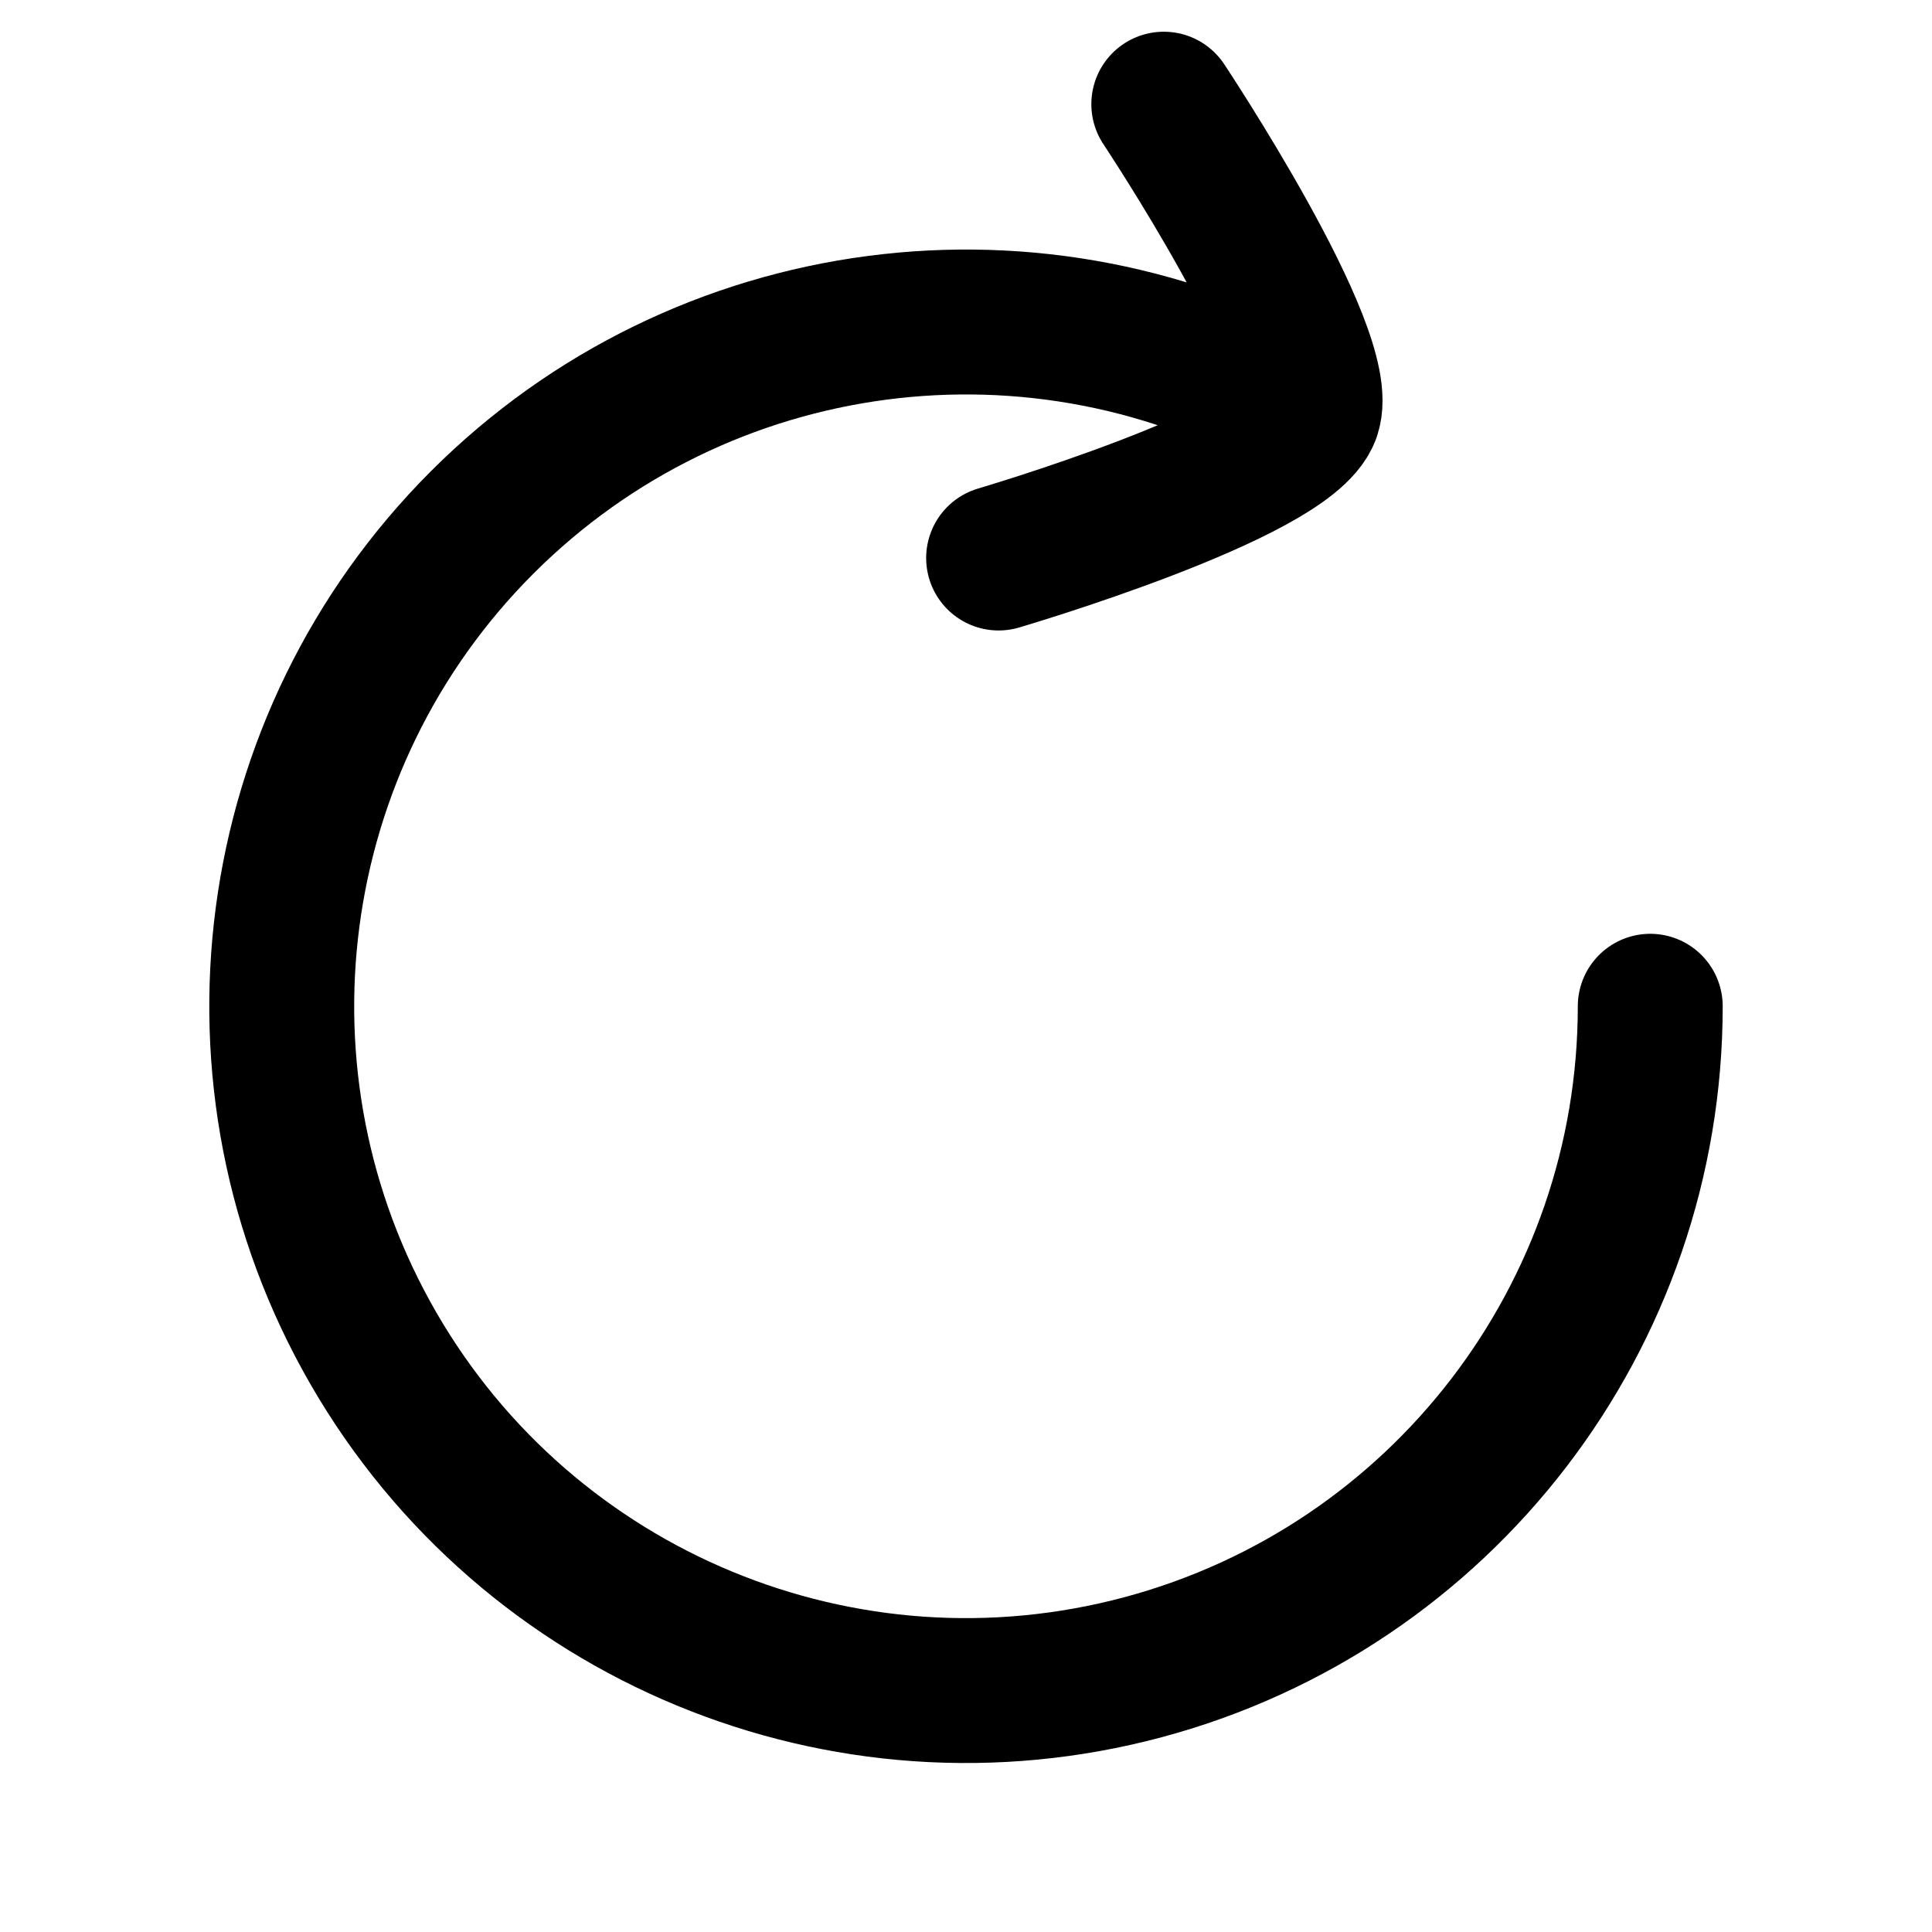
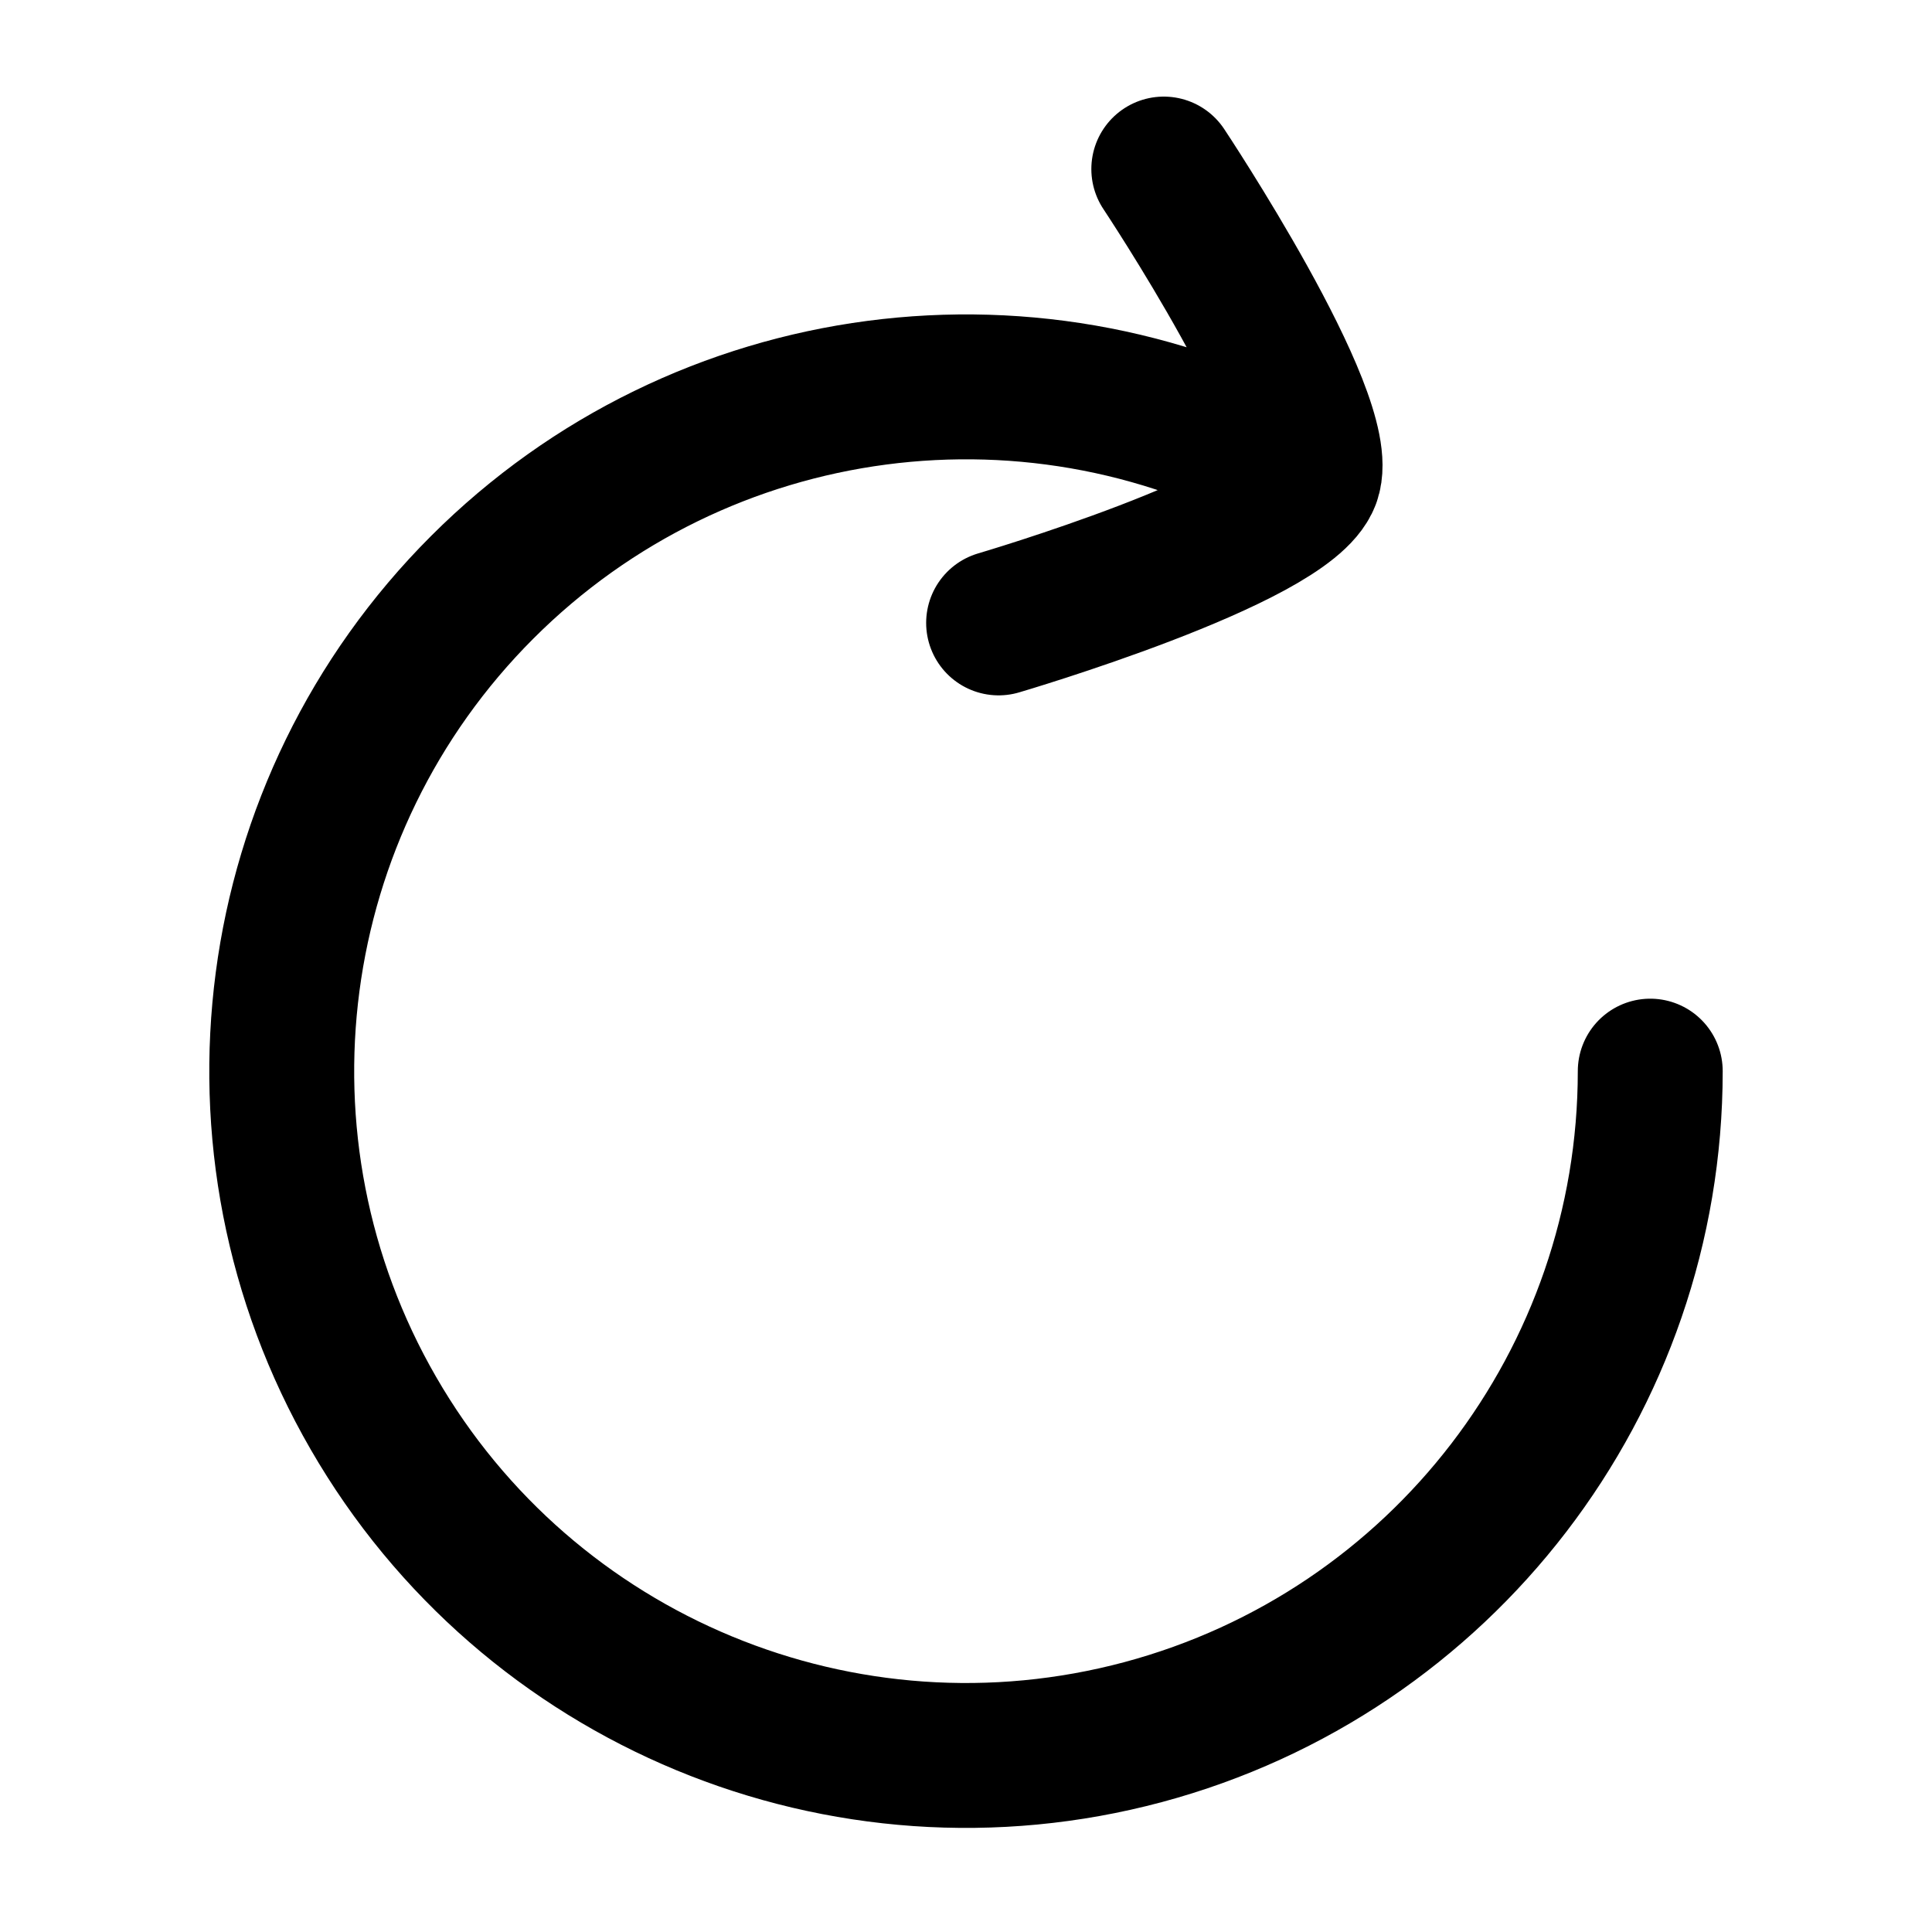
<svg viewBox="0 0 24 24" fill="none" stroke-width="1.8" stroke-linecap="round" stroke-linejoin="round">
-   <path d="M20.5 12.5A8.5 8.5 0 1 1 16.25 5.139 M12.405 6.932C12.405 6.932 15.98 5.882 16.25 5.139C16.52 4.396 14.457 1.294 14.457 1.294" stroke="currentColor" />
+   <path d="M20.5 13.306C20.5 17.153 17.916 20.521 14.2 21.517C10.484 22.512 6.562 20.888 4.639 17.556C2.715 14.225 3.269 10.016 5.99 7.296C8.71 4.575 12.918 4.021 16.25 5.945M12.405 7.738C12.405 7.738 15.98 6.688 16.25 5.945C16.52 5.202 14.457 2.1 14.457 2.1" stroke="currentColor" />
</svg>
